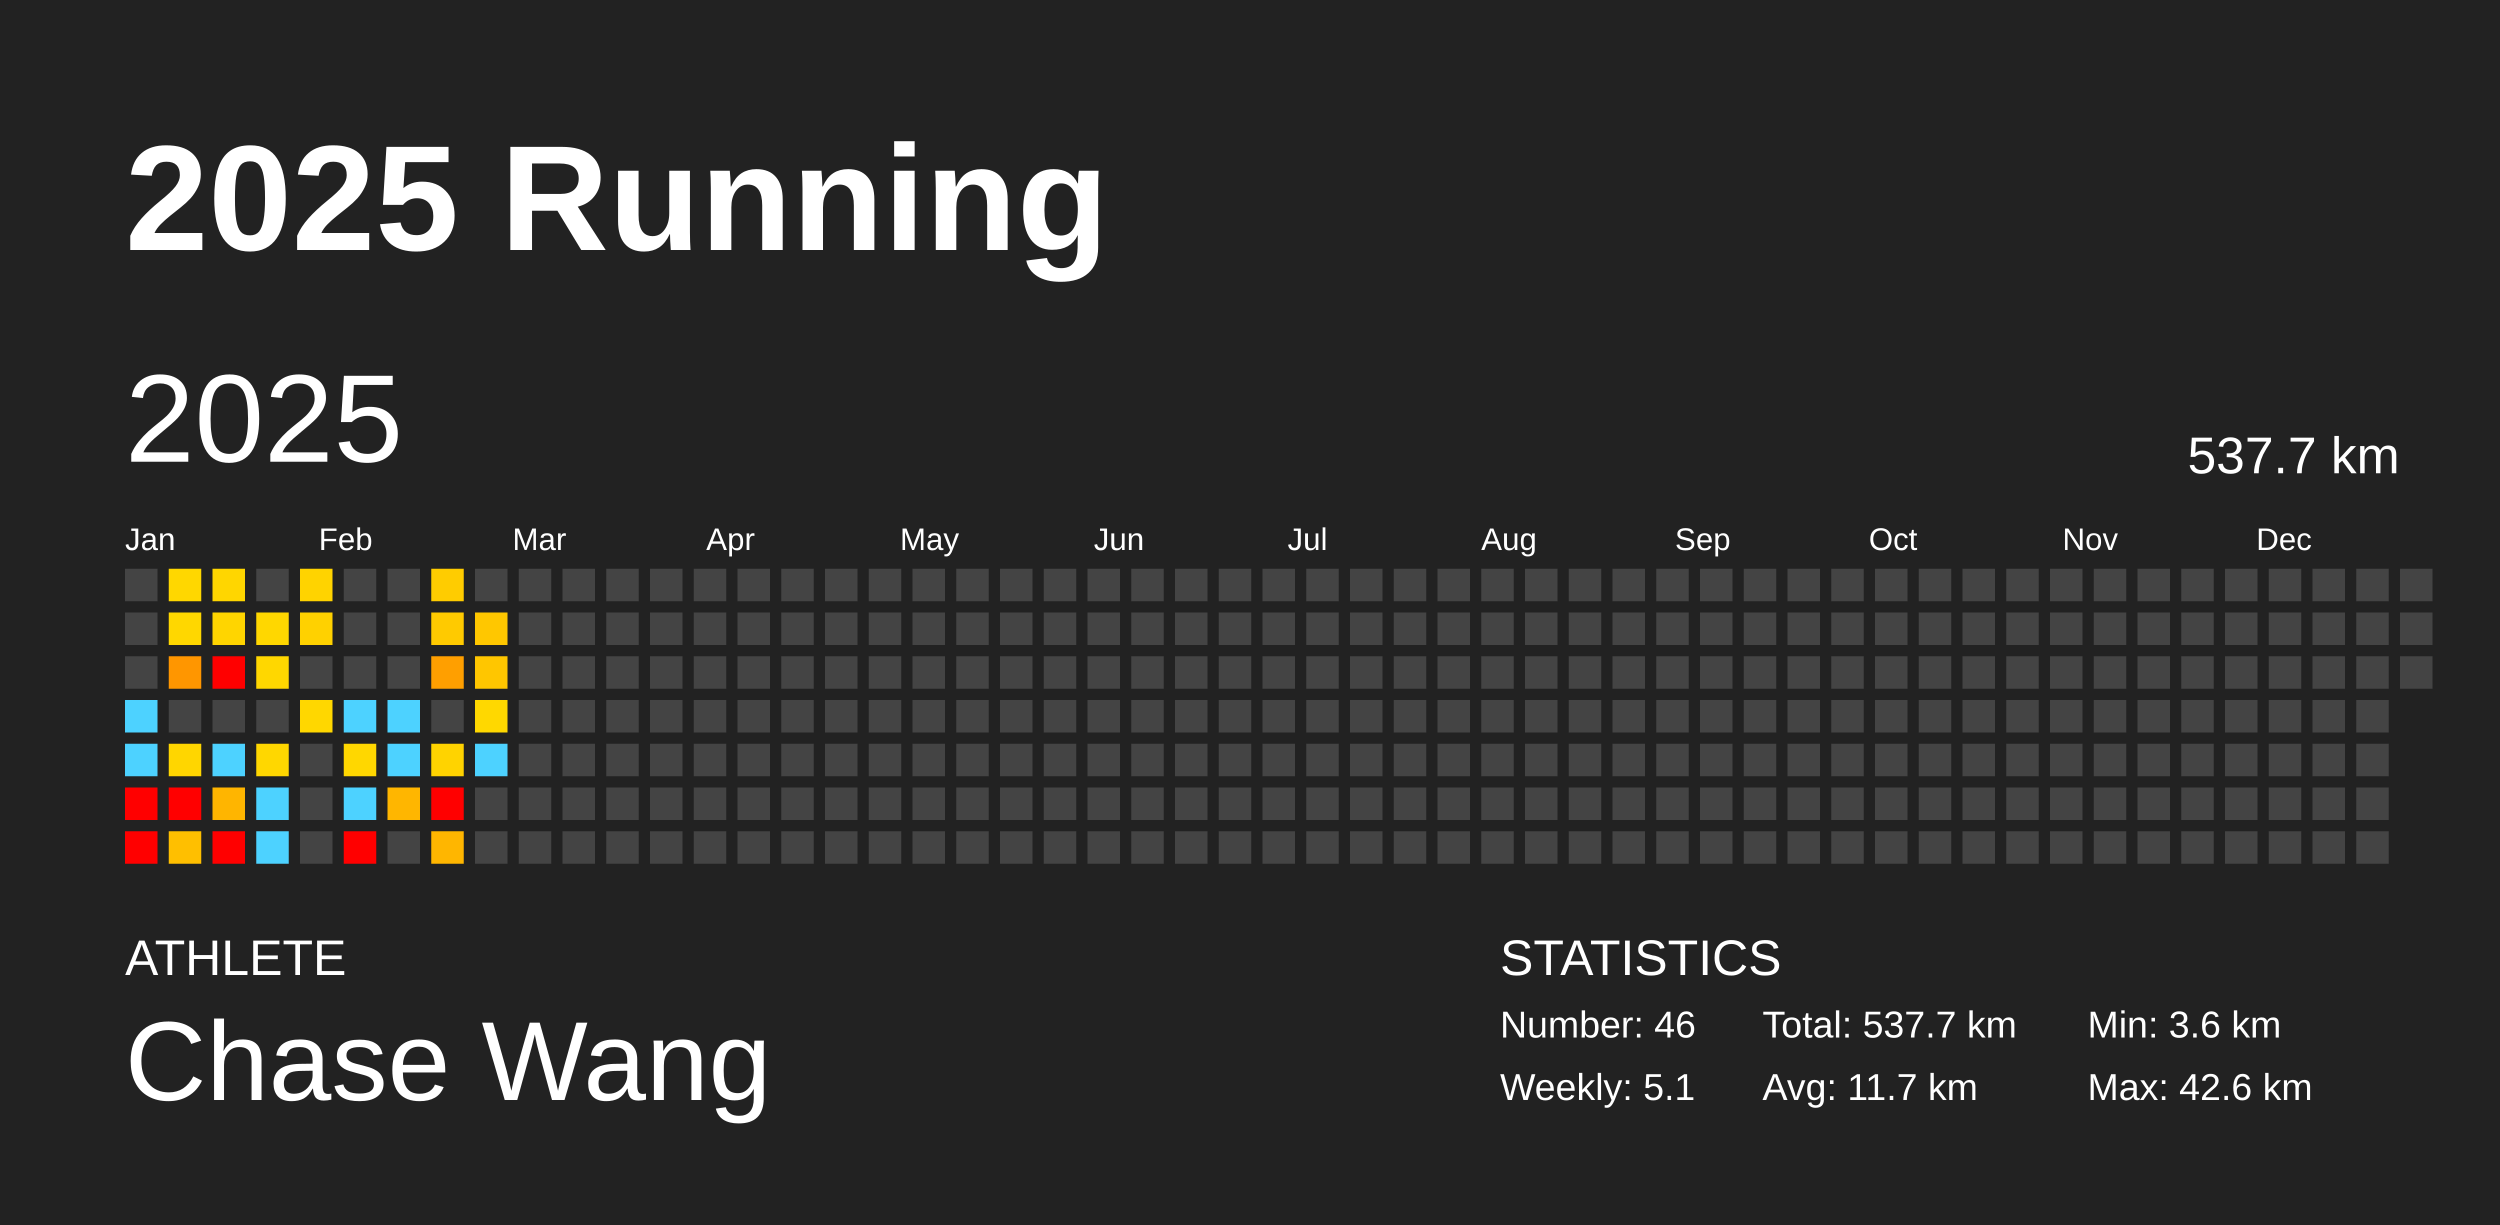
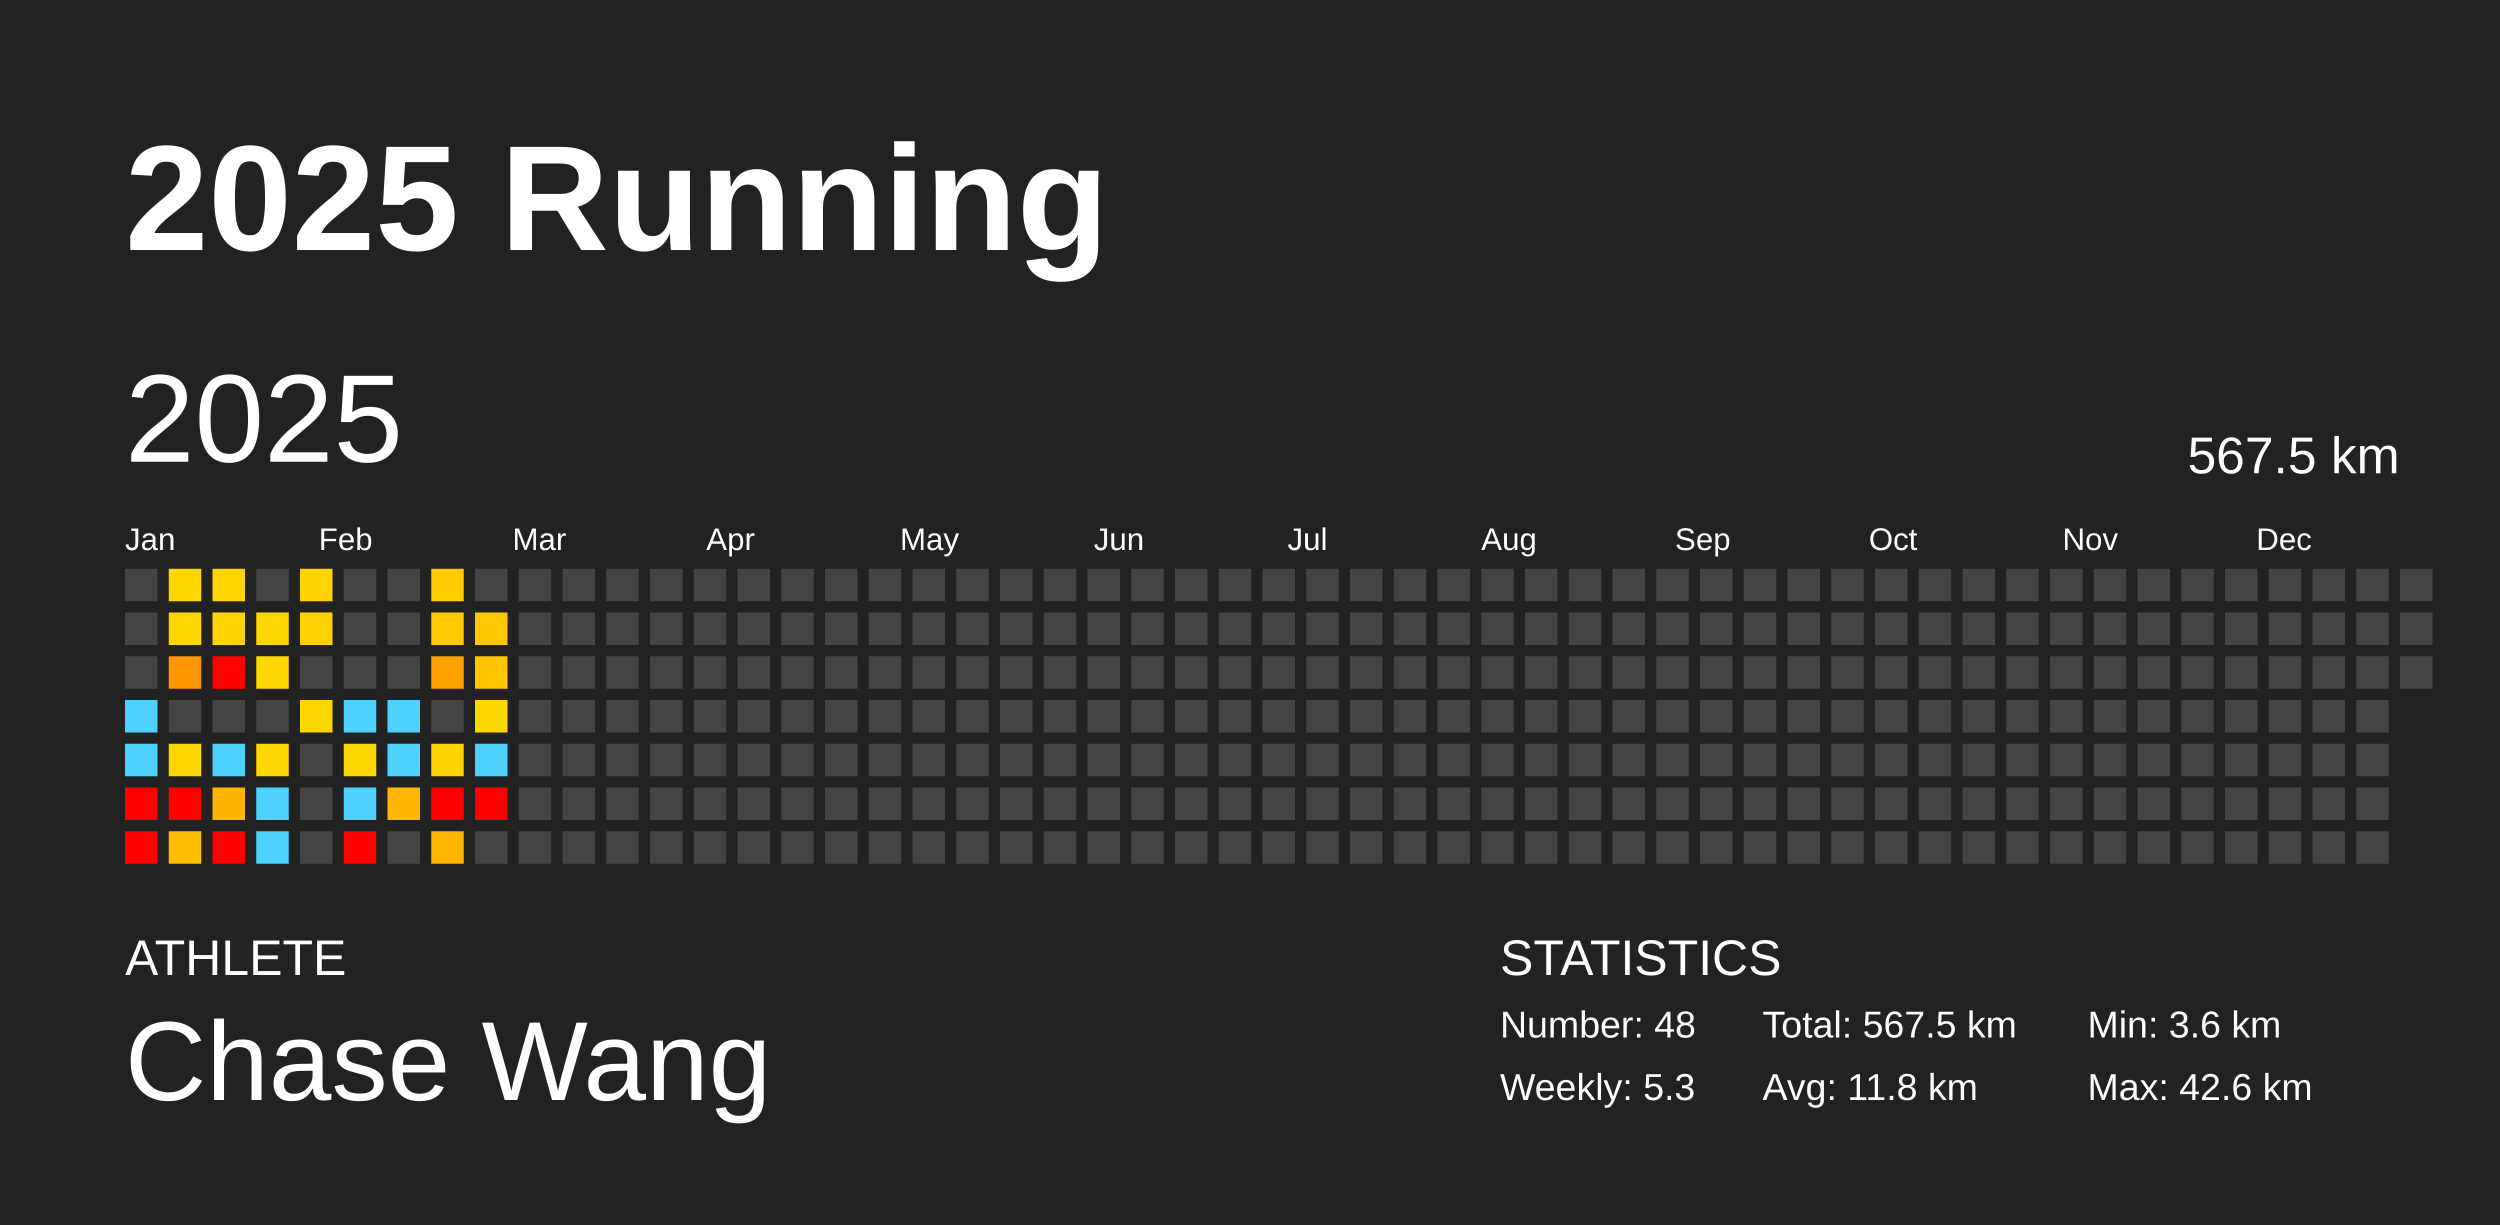
<svg xmlns="http://www.w3.org/2000/svg" baseProfile="full" height="98mm" version="1.1" viewBox="0,0,200,98" width="200mm">
  <defs />
  <rect fill="#222222" height="98" width="200" x="0" y="0" />
  <text fill="#FFFFFF" style="font-size:12px; font-family:Arial; font-weight:bold;" x="10" y="20">2025 Running</text>
  <text fill="#FFFFFF" style="font-size:4px; font-family:Arial" x="10" y="78">ATHLETE</text>
  <text fill="#FFFFFF" style="font-size:9px; font-family:Arial" x="10" y="88">Chase Wang</text>
  <text fill="#FFFFFF" style="font-size:4px; font-family:Arial" x="120" y="78">STATISTICS</text>
-   <text fill="#FFFFFF" style="font-size:3px; font-family:Arial" x="120" y="83">Number: 46</text>
-   <text fill="#FFFFFF" style="font-size:3px; font-family:Arial" x="120" y="88">Weekly: 5.1</text>
-   <text fill="#FFFFFF" style="font-size:3px; font-family:Arial" x="141" y="83">Total: 537.7 km</text>
-   <text fill="#FFFFFF" style="font-size:3px; font-family:Arial" x="141" y="88">Avg: 11.7 km</text>
+   <text fill="#FFFFFF" style="font-size:3px; font-family:Arial" x="120" y="83">Number: 48</text>
+   <text fill="#FFFFFF" style="font-size:3px; font-family:Arial" x="120" y="88">Weekly: 5.3</text>
+   <text fill="#FFFFFF" style="font-size:3px; font-family:Arial" x="141" y="83">Total: 567.5 km</text>
+   <text fill="#FFFFFF" style="font-size:3px; font-family:Arial" x="141" y="88">Avg: 11.8 km</text>
  <text fill="#FFFFFF" style="font-size:3px; font-family:Arial" x="167" y="83">Min: 3.6 km</text>
  <text fill="#FFFFFF" style="font-size:3px; font-family:Arial" x="167" y="88">Max: 42.6 km</text>
  <text dominant-baseline="hanging" fill="#FFFFFF" style="font-size:10.0px; font-family:Arial;" x="10" y="30">2025</text>
-   <text dominant-baseline="hanging" fill="#FFFFFF" style="font-size:4.125px; font-family:Arial;" x="175" y="35">537.7 km</text>
+   <text dominant-baseline="hanging" fill="#FFFFFF" style="font-size:4.125px; font-family:Arial;" x="175" y="35">567.5 km</text>
  <text fill="#FFFFFF" style="font-size:2.5px; font-family:Arial" x="10.0" y="44">Jan</text>
  <text fill="#FFFFFF" style="font-size:2.5px; font-family:Arial" x="25.5" y="44">Feb</text>
  <text fill="#FFFFFF" style="font-size:2.5px; font-family:Arial" x="41.0" y="44">Mar</text>
  <text fill="#FFFFFF" style="font-size:2.5px; font-family:Arial" x="56.5" y="44">Apr</text>
  <text fill="#FFFFFF" style="font-size:2.5px; font-family:Arial" x="72.0" y="44">May</text>
  <text fill="#FFFFFF" style="font-size:2.5px; font-family:Arial" x="87.5" y="44">Jun</text>
  <text fill="#FFFFFF" style="font-size:2.5px; font-family:Arial" x="103.0" y="44">Jul</text>
  <text fill="#FFFFFF" style="font-size:2.5px; font-family:Arial" x="118.5" y="44">Aug</text>
  <text fill="#FFFFFF" style="font-size:2.5px; font-family:Arial" x="134.0" y="44">Sep</text>
  <text fill="#FFFFFF" style="font-size:2.5px; font-family:Arial" x="149.5" y="44">Oct</text>
  <text fill="#FFFFFF" style="font-size:2.5px; font-family:Arial" x="165.0" y="44">Nov</text>
  <text fill="#FFFFFF" style="font-size:2.5px; font-family:Arial" x="180.5" y="44">Dec</text>
  <rect fill="#444444" height="2.6" width="2.6" x="10.0" y="45.5" />
  <rect fill="#444444" height="2.6" width="2.6" x="10.0" y="49.0" />
  <rect fill="#444444" height="2.6" width="2.6" x="10.0" y="52.5" />
  <rect fill="#4dd2ff" height="2.6" width="2.6" x="10.0" y="56.0" />
  <rect fill="#4dd2ff" height="2.6" width="2.6" x="10.0" y="59.5" />
  <rect fill="red" height="2.6" width="2.6" x="10.0" y="63.0" />
  <rect fill="red" height="2.6" width="2.6" x="10.0" y="66.5" />
  <rect fill="#ffd700" height="2.6" width="2.6" x="13.5" y="45.5" />
  <rect fill="#ffd700" height="2.6" width="2.6" x="13.5" y="49.0" />
  <rect fill="#ff9600" height="2.6" width="2.6" x="13.5" y="52.5" />
  <rect fill="#444444" height="2.6" width="2.6" x="13.5" y="56.0" />
  <rect fill="#ffd600" height="2.6" width="2.6" x="13.5" y="59.5" />
  <rect fill="red" height="2.6" width="2.6" x="13.5" y="63.0" />
  <rect fill="#ffbf00" height="2.6" width="2.6" x="13.5" y="66.5" />
  <rect fill="#ffd600" height="2.6" width="2.6" x="17.0" y="45.5" />
  <rect fill="#ffd500" height="2.6" width="2.6" x="17.0" y="49.0" />
  <rect fill="red" height="2.6" width="2.6" x="17.0" y="52.5" />
  <rect fill="#444444" height="2.6" width="2.6" x="17.0" y="56.0" />
  <rect fill="#4dd2ff" height="2.6" width="2.6" x="17.0" y="59.5" />
  <rect fill="#ffb500" height="2.6" width="2.6" x="17.0" y="63.0" />
  <rect fill="red" height="2.6" width="2.6" x="17.0" y="66.5" />
  <rect fill="#444444" height="2.6" width="2.6" x="20.5" y="45.5" />
  <rect fill="#ffd700" height="2.6" width="2.6" x="20.5" y="49.0" />
  <rect fill="#ffd700" height="2.6" width="2.6" x="20.5" y="52.5" />
  <rect fill="#444444" height="2.6" width="2.6" x="20.5" y="56.0" />
  <rect fill="#ffd700" height="2.6" width="2.6" x="20.5" y="59.5" />
  <rect fill="#4dd2ff" height="2.6" width="2.6" x="20.5" y="63.0" />
  <rect fill="#4dd2ff" height="2.6" width="2.6" x="20.5" y="66.5" />
  <rect fill="#ffd300" height="2.6" width="2.6" x="24.0" y="45.5" />
  <rect fill="#ffd100" height="2.6" width="2.6" x="24.0" y="49.0" />
  <rect fill="#444444" height="2.6" width="2.6" x="24.0" y="52.5" />
  <rect fill="#ffd700" height="2.6" width="2.6" x="24.0" y="56.0" />
  <rect fill="#444444" height="2.6" width="2.6" x="24.0" y="59.5" />
  <rect fill="#444444" height="2.6" width="2.6" x="24.0" y="63.0" />
  <rect fill="#444444" height="2.6" width="2.6" x="24.0" y="66.5" />
  <rect fill="#444444" height="2.6" width="2.6" x="27.5" y="45.5" />
  <rect fill="#444444" height="2.6" width="2.6" x="27.5" y="49.0" />
  <rect fill="#444444" height="2.6" width="2.6" x="27.5" y="52.5" />
  <rect fill="#4dd2ff" height="2.6" width="2.6" x="27.5" y="56.0" />
  <rect fill="#ffd700" height="2.6" width="2.6" x="27.5" y="59.5" />
  <rect fill="#4dd2ff" height="2.6" width="2.6" x="27.5" y="63.0" />
  <rect fill="red" height="2.6" width="2.6" x="27.5" y="66.5" />
  <rect fill="#444444" height="2.6" width="2.6" x="31.0" y="45.5" />
  <rect fill="#444444" height="2.6" width="2.6" x="31.0" y="49.0" />
  <rect fill="#444444" height="2.6" width="2.6" x="31.0" y="52.5" />
  <rect fill="#4dd2ff" height="2.6" width="2.6" x="31.0" y="56.0" />
  <rect fill="#4dd2ff" height="2.6" width="2.6" x="31.0" y="59.5" />
  <rect fill="#ffb600" height="2.6" width="2.6" x="31.0" y="63.0" />
  <rect fill="#444444" height="2.6" width="2.6" x="31.0" y="66.5" />
  <rect fill="#ffcc00" height="2.6" width="2.6" x="34.5" y="45.5" />
  <rect fill="#ffca00" height="2.6" width="2.6" x="34.5" y="49.0" />
  <rect fill="#ff9f00" height="2.6" width="2.6" x="34.5" y="52.5" />
  <rect fill="#444444" height="2.6" width="2.6" x="34.5" y="56.0" />
  <rect fill="#ffd300" height="2.6" width="2.6" x="34.5" y="59.5" />
  <rect fill="red" height="2.6" width="2.6" x="34.5" y="63.0" />
  <rect fill="#ffb600" height="2.6" width="2.6" x="34.5" y="66.5" />
  <rect fill="#444444" height="2.6" width="2.6" x="38.0" y="45.5" />
  <rect fill="#ffc700" height="2.6" width="2.6" x="38.0" y="49.0" />
  <rect fill="#ffc600" height="2.6" width="2.6" x="38.0" y="52.5" />
  <rect fill="#ffd800" height="2.6" width="2.6" x="38.0" y="56.0" />
  <rect fill="#4dd2ff" height="2.6" width="2.6" x="38.0" y="59.5" />
-   <rect fill="#444444" height="2.6" width="2.6" x="38.0" y="63.0" />
+   <rect fill="red" height="2.6" width="2.6" x="38.0" y="63.0" />
  <rect fill="#444444" height="2.6" width="2.6" x="38.0" y="66.5" />
  <rect fill="#444444" height="2.6" width="2.6" x="41.5" y="45.5" />
  <rect fill="#444444" height="2.6" width="2.6" x="41.5" y="49.0" />
  <rect fill="#444444" height="2.6" width="2.6" x="41.5" y="52.5" />
  <rect fill="#444444" height="2.6" width="2.6" x="41.5" y="56.0" />
  <rect fill="#444444" height="2.6" width="2.6" x="41.5" y="59.5" />
  <rect fill="#444444" height="2.6" width="2.6" x="41.5" y="63.0" />
  <rect fill="#444444" height="2.6" width="2.6" x="41.5" y="66.5" />
  <rect fill="#444444" height="2.6" width="2.6" x="45.0" y="45.5" />
  <rect fill="#444444" height="2.6" width="2.6" x="45.0" y="49.0" />
  <rect fill="#444444" height="2.6" width="2.6" x="45.0" y="52.5" />
  <rect fill="#444444" height="2.6" width="2.6" x="45.0" y="56.0" />
  <rect fill="#444444" height="2.6" width="2.6" x="45.0" y="59.5" />
  <rect fill="#444444" height="2.6" width="2.6" x="45.0" y="63.0" />
  <rect fill="#444444" height="2.6" width="2.6" x="45.0" y="66.5" />
  <rect fill="#444444" height="2.6" width="2.6" x="48.5" y="45.5" />
  <rect fill="#444444" height="2.6" width="2.6" x="48.5" y="49.0" />
  <rect fill="#444444" height="2.6" width="2.6" x="48.5" y="52.5" />
  <rect fill="#444444" height="2.6" width="2.6" x="48.5" y="56.0" />
  <rect fill="#444444" height="2.6" width="2.6" x="48.5" y="59.5" />
  <rect fill="#444444" height="2.6" width="2.6" x="48.5" y="63.0" />
  <rect fill="#444444" height="2.6" width="2.6" x="48.5" y="66.5" />
  <rect fill="#444444" height="2.6" width="2.6" x="52.0" y="45.5" />
  <rect fill="#444444" height="2.6" width="2.6" x="52.0" y="49.0" />
  <rect fill="#444444" height="2.6" width="2.6" x="52.0" y="52.5" />
  <rect fill="#444444" height="2.6" width="2.6" x="52.0" y="56.0" />
  <rect fill="#444444" height="2.6" width="2.6" x="52.0" y="59.5" />
  <rect fill="#444444" height="2.6" width="2.6" x="52.0" y="63.0" />
  <rect fill="#444444" height="2.6" width="2.6" x="52.0" y="66.5" />
  <rect fill="#444444" height="2.6" width="2.6" x="55.5" y="45.5" />
  <rect fill="#444444" height="2.6" width="2.6" x="55.5" y="49.0" />
  <rect fill="#444444" height="2.6" width="2.6" x="55.5" y="52.5" />
  <rect fill="#444444" height="2.6" width="2.6" x="55.5" y="56.0" />
  <rect fill="#444444" height="2.6" width="2.6" x="55.5" y="59.5" />
  <rect fill="#444444" height="2.6" width="2.6" x="55.5" y="63.0" />
  <rect fill="#444444" height="2.6" width="2.6" x="55.5" y="66.5" />
  <rect fill="#444444" height="2.6" width="2.6" x="59.0" y="45.5" />
  <rect fill="#444444" height="2.6" width="2.6" x="59.0" y="49.0" />
  <rect fill="#444444" height="2.6" width="2.6" x="59.0" y="52.5" />
  <rect fill="#444444" height="2.6" width="2.6" x="59.0" y="56.0" />
  <rect fill="#444444" height="2.6" width="2.6" x="59.0" y="59.5" />
  <rect fill="#444444" height="2.6" width="2.6" x="59.0" y="63.0" />
  <rect fill="#444444" height="2.6" width="2.6" x="59.0" y="66.5" />
  <rect fill="#444444" height="2.6" width="2.6" x="62.5" y="45.5" />
  <rect fill="#444444" height="2.6" width="2.6" x="62.5" y="49.0" />
  <rect fill="#444444" height="2.6" width="2.6" x="62.5" y="52.5" />
  <rect fill="#444444" height="2.6" width="2.6" x="62.5" y="56.0" />
  <rect fill="#444444" height="2.6" width="2.6" x="62.5" y="59.5" />
  <rect fill="#444444" height="2.6" width="2.6" x="62.5" y="63.0" />
  <rect fill="#444444" height="2.6" width="2.6" x="62.5" y="66.5" />
  <rect fill="#444444" height="2.6" width="2.6" x="66.0" y="45.5" />
  <rect fill="#444444" height="2.6" width="2.6" x="66.0" y="49.0" />
  <rect fill="#444444" height="2.6" width="2.6" x="66.0" y="52.5" />
  <rect fill="#444444" height="2.6" width="2.6" x="66.0" y="56.0" />
  <rect fill="#444444" height="2.6" width="2.6" x="66.0" y="59.5" />
  <rect fill="#444444" height="2.6" width="2.6" x="66.0" y="63.0" />
  <rect fill="#444444" height="2.6" width="2.6" x="66.0" y="66.5" />
  <rect fill="#444444" height="2.6" width="2.6" x="69.5" y="45.5" />
  <rect fill="#444444" height="2.6" width="2.6" x="69.5" y="49.0" />
  <rect fill="#444444" height="2.6" width="2.6" x="69.5" y="52.5" />
  <rect fill="#444444" height="2.6" width="2.6" x="69.5" y="56.0" />
  <rect fill="#444444" height="2.6" width="2.6" x="69.5" y="59.5" />
  <rect fill="#444444" height="2.6" width="2.6" x="69.5" y="63.0" />
  <rect fill="#444444" height="2.6" width="2.6" x="69.5" y="66.5" />
  <rect fill="#444444" height="2.6" width="2.6" x="73.0" y="45.5" />
  <rect fill="#444444" height="2.6" width="2.6" x="73.0" y="49.0" />
  <rect fill="#444444" height="2.6" width="2.6" x="73.0" y="52.5" />
  <rect fill="#444444" height="2.6" width="2.6" x="73.0" y="56.0" />
  <rect fill="#444444" height="2.6" width="2.6" x="73.0" y="59.5" />
  <rect fill="#444444" height="2.6" width="2.6" x="73.0" y="63.0" />
  <rect fill="#444444" height="2.6" width="2.6" x="73.0" y="66.5" />
  <rect fill="#444444" height="2.6" width="2.6" x="76.5" y="45.5" />
  <rect fill="#444444" height="2.6" width="2.6" x="76.5" y="49.0" />
  <rect fill="#444444" height="2.6" width="2.6" x="76.5" y="52.5" />
  <rect fill="#444444" height="2.6" width="2.6" x="76.5" y="56.0" />
  <rect fill="#444444" height="2.6" width="2.6" x="76.5" y="59.5" />
  <rect fill="#444444" height="2.6" width="2.6" x="76.5" y="63.0" />
  <rect fill="#444444" height="2.6" width="2.6" x="76.5" y="66.5" />
  <rect fill="#444444" height="2.6" width="2.6" x="80.0" y="45.5" />
  <rect fill="#444444" height="2.6" width="2.6" x="80.0" y="49.0" />
  <rect fill="#444444" height="2.6" width="2.6" x="80.0" y="52.5" />
  <rect fill="#444444" height="2.6" width="2.6" x="80.0" y="56.0" />
  <rect fill="#444444" height="2.6" width="2.6" x="80.0" y="59.5" />
  <rect fill="#444444" height="2.6" width="2.6" x="80.0" y="63.0" />
  <rect fill="#444444" height="2.6" width="2.6" x="80.0" y="66.5" />
  <rect fill="#444444" height="2.6" width="2.6" x="83.5" y="45.5" />
  <rect fill="#444444" height="2.6" width="2.6" x="83.5" y="49.0" />
  <rect fill="#444444" height="2.6" width="2.6" x="83.5" y="52.5" />
  <rect fill="#444444" height="2.6" width="2.6" x="83.5" y="56.0" />
  <rect fill="#444444" height="2.6" width="2.6" x="83.5" y="59.5" />
  <rect fill="#444444" height="2.6" width="2.6" x="83.5" y="63.0" />
  <rect fill="#444444" height="2.6" width="2.6" x="83.5" y="66.5" />
  <rect fill="#444444" height="2.6" width="2.6" x="87.0" y="45.5" />
  <rect fill="#444444" height="2.6" width="2.6" x="87.0" y="49.0" />
  <rect fill="#444444" height="2.6" width="2.6" x="87.0" y="52.5" />
  <rect fill="#444444" height="2.6" width="2.6" x="87.0" y="56.0" />
  <rect fill="#444444" height="2.6" width="2.6" x="87.0" y="59.5" />
  <rect fill="#444444" height="2.6" width="2.6" x="87.0" y="63.0" />
  <rect fill="#444444" height="2.6" width="2.6" x="87.0" y="66.5" />
  <rect fill="#444444" height="2.6" width="2.6" x="90.5" y="45.5" />
  <rect fill="#444444" height="2.6" width="2.6" x="90.5" y="49.0" />
  <rect fill="#444444" height="2.6" width="2.6" x="90.5" y="52.5" />
  <rect fill="#444444" height="2.6" width="2.6" x="90.5" y="56.0" />
  <rect fill="#444444" height="2.6" width="2.6" x="90.5" y="59.5" />
  <rect fill="#444444" height="2.6" width="2.6" x="90.5" y="63.0" />
  <rect fill="#444444" height="2.6" width="2.6" x="90.5" y="66.5" />
  <rect fill="#444444" height="2.6" width="2.6" x="94.0" y="45.5" />
  <rect fill="#444444" height="2.6" width="2.6" x="94.0" y="49.0" />
  <rect fill="#444444" height="2.6" width="2.6" x="94.0" y="52.5" />
  <rect fill="#444444" height="2.6" width="2.6" x="94.0" y="56.0" />
  <rect fill="#444444" height="2.6" width="2.6" x="94.0" y="59.5" />
  <rect fill="#444444" height="2.6" width="2.6" x="94.0" y="63.0" />
  <rect fill="#444444" height="2.6" width="2.6" x="94.0" y="66.5" />
  <rect fill="#444444" height="2.6" width="2.6" x="97.5" y="45.5" />
  <rect fill="#444444" height="2.6" width="2.6" x="97.5" y="49.0" />
  <rect fill="#444444" height="2.6" width="2.6" x="97.5" y="52.5" />
  <rect fill="#444444" height="2.6" width="2.6" x="97.5" y="56.0" />
  <rect fill="#444444" height="2.6" width="2.6" x="97.5" y="59.5" />
  <rect fill="#444444" height="2.6" width="2.6" x="97.5" y="63.0" />
  <rect fill="#444444" height="2.6" width="2.6" x="97.5" y="66.5" />
  <rect fill="#444444" height="2.6" width="2.6" x="101.0" y="45.5" />
  <rect fill="#444444" height="2.6" width="2.6" x="101.0" y="49.0" />
  <rect fill="#444444" height="2.6" width="2.6" x="101.0" y="52.5" />
  <rect fill="#444444" height="2.6" width="2.6" x="101.0" y="56.0" />
  <rect fill="#444444" height="2.6" width="2.6" x="101.0" y="59.5" />
  <rect fill="#444444" height="2.6" width="2.6" x="101.0" y="63.0" />
  <rect fill="#444444" height="2.6" width="2.6" x="101.0" y="66.5" />
  <rect fill="#444444" height="2.6" width="2.6" x="104.5" y="45.5" />
  <rect fill="#444444" height="2.6" width="2.6" x="104.5" y="49.0" />
  <rect fill="#444444" height="2.6" width="2.6" x="104.5" y="52.5" />
  <rect fill="#444444" height="2.6" width="2.6" x="104.5" y="56.0" />
  <rect fill="#444444" height="2.6" width="2.6" x="104.5" y="59.5" />
  <rect fill="#444444" height="2.6" width="2.6" x="104.5" y="63.0" />
  <rect fill="#444444" height="2.6" width="2.6" x="104.5" y="66.5" />
  <rect fill="#444444" height="2.6" width="2.6" x="108.0" y="45.5" />
  <rect fill="#444444" height="2.6" width="2.6" x="108.0" y="49.0" />
  <rect fill="#444444" height="2.6" width="2.6" x="108.0" y="52.5" />
  <rect fill="#444444" height="2.6" width="2.6" x="108.0" y="56.0" />
  <rect fill="#444444" height="2.6" width="2.6" x="108.0" y="59.5" />
  <rect fill="#444444" height="2.6" width="2.6" x="108.0" y="63.0" />
  <rect fill="#444444" height="2.6" width="2.6" x="108.0" y="66.5" />
  <rect fill="#444444" height="2.6" width="2.6" x="111.5" y="45.5" />
  <rect fill="#444444" height="2.6" width="2.6" x="111.5" y="49.0" />
  <rect fill="#444444" height="2.6" width="2.6" x="111.5" y="52.5" />
  <rect fill="#444444" height="2.6" width="2.6" x="111.5" y="56.0" />
  <rect fill="#444444" height="2.6" width="2.6" x="111.5" y="59.5" />
  <rect fill="#444444" height="2.6" width="2.6" x="111.5" y="63.0" />
  <rect fill="#444444" height="2.6" width="2.6" x="111.5" y="66.5" />
  <rect fill="#444444" height="2.6" width="2.6" x="115.0" y="45.5" />
  <rect fill="#444444" height="2.6" width="2.6" x="115.0" y="49.0" />
  <rect fill="#444444" height="2.6" width="2.6" x="115.0" y="52.5" />
  <rect fill="#444444" height="2.6" width="2.6" x="115.0" y="56.0" />
  <rect fill="#444444" height="2.6" width="2.6" x="115.0" y="59.5" />
  <rect fill="#444444" height="2.6" width="2.6" x="115.0" y="63.0" />
  <rect fill="#444444" height="2.6" width="2.6" x="115.0" y="66.5" />
  <rect fill="#444444" height="2.6" width="2.6" x="118.5" y="45.5" />
  <rect fill="#444444" height="2.6" width="2.6" x="118.5" y="49.0" />
  <rect fill="#444444" height="2.6" width="2.6" x="118.5" y="52.5" />
  <rect fill="#444444" height="2.6" width="2.6" x="118.5" y="56.0" />
  <rect fill="#444444" height="2.6" width="2.6" x="118.5" y="59.5" />
  <rect fill="#444444" height="2.6" width="2.6" x="118.5" y="63.0" />
  <rect fill="#444444" height="2.6" width="2.6" x="118.5" y="66.5" />
  <rect fill="#444444" height="2.6" width="2.6" x="122.0" y="45.5" />
  <rect fill="#444444" height="2.6" width="2.6" x="122.0" y="49.0" />
  <rect fill="#444444" height="2.6" width="2.6" x="122.0" y="52.5" />
  <rect fill="#444444" height="2.6" width="2.6" x="122.0" y="56.0" />
  <rect fill="#444444" height="2.6" width="2.6" x="122.0" y="59.5" />
  <rect fill="#444444" height="2.6" width="2.6" x="122.0" y="63.0" />
  <rect fill="#444444" height="2.6" width="2.6" x="122.0" y="66.5" />
  <rect fill="#444444" height="2.6" width="2.6" x="125.5" y="45.5" />
  <rect fill="#444444" height="2.6" width="2.6" x="125.5" y="49.0" />
  <rect fill="#444444" height="2.6" width="2.6" x="125.5" y="52.5" />
  <rect fill="#444444" height="2.6" width="2.6" x="125.5" y="56.0" />
  <rect fill="#444444" height="2.6" width="2.6" x="125.5" y="59.5" />
  <rect fill="#444444" height="2.6" width="2.6" x="125.5" y="63.0" />
  <rect fill="#444444" height="2.6" width="2.6" x="125.5" y="66.5" />
  <rect fill="#444444" height="2.6" width="2.6" x="129.0" y="45.5" />
  <rect fill="#444444" height="2.6" width="2.6" x="129.0" y="49.0" />
  <rect fill="#444444" height="2.6" width="2.6" x="129.0" y="52.5" />
  <rect fill="#444444" height="2.6" width="2.6" x="129.0" y="56.0" />
  <rect fill="#444444" height="2.6" width="2.6" x="129.0" y="59.5" />
  <rect fill="#444444" height="2.6" width="2.6" x="129.0" y="63.0" />
  <rect fill="#444444" height="2.6" width="2.6" x="129.0" y="66.5" />
  <rect fill="#444444" height="2.6" width="2.6" x="132.5" y="45.5" />
  <rect fill="#444444" height="2.6" width="2.6" x="132.5" y="49.0" />
  <rect fill="#444444" height="2.6" width="2.6" x="132.5" y="52.5" />
  <rect fill="#444444" height="2.6" width="2.6" x="132.5" y="56.0" />
  <rect fill="#444444" height="2.6" width="2.6" x="132.5" y="59.5" />
  <rect fill="#444444" height="2.6" width="2.6" x="132.5" y="63.0" />
  <rect fill="#444444" height="2.6" width="2.6" x="132.5" y="66.5" />
  <rect fill="#444444" height="2.6" width="2.6" x="136.0" y="45.5" />
  <rect fill="#444444" height="2.6" width="2.6" x="136.0" y="49.0" />
  <rect fill="#444444" height="2.6" width="2.6" x="136.0" y="52.5" />
  <rect fill="#444444" height="2.6" width="2.6" x="136.0" y="56.0" />
  <rect fill="#444444" height="2.6" width="2.6" x="136.0" y="59.5" />
  <rect fill="#444444" height="2.6" width="2.6" x="136.0" y="63.0" />
  <rect fill="#444444" height="2.6" width="2.6" x="136.0" y="66.5" />
  <rect fill="#444444" height="2.6" width="2.6" x="139.5" y="45.5" />
  <rect fill="#444444" height="2.6" width="2.6" x="139.5" y="49.0" />
  <rect fill="#444444" height="2.6" width="2.6" x="139.5" y="52.5" />
  <rect fill="#444444" height="2.6" width="2.6" x="139.5" y="56.0" />
  <rect fill="#444444" height="2.6" width="2.6" x="139.5" y="59.5" />
  <rect fill="#444444" height="2.6" width="2.6" x="139.5" y="63.0" />
  <rect fill="#444444" height="2.6" width="2.6" x="139.5" y="66.5" />
  <rect fill="#444444" height="2.6" width="2.6" x="143.0" y="45.5" />
  <rect fill="#444444" height="2.6" width="2.6" x="143.0" y="49.0" />
  <rect fill="#444444" height="2.6" width="2.6" x="143.0" y="52.5" />
  <rect fill="#444444" height="2.6" width="2.6" x="143.0" y="56.0" />
  <rect fill="#444444" height="2.6" width="2.6" x="143.0" y="59.5" />
  <rect fill="#444444" height="2.6" width="2.6" x="143.0" y="63.0" />
  <rect fill="#444444" height="2.6" width="2.6" x="143.0" y="66.5" />
  <rect fill="#444444" height="2.6" width="2.6" x="146.5" y="45.5" />
  <rect fill="#444444" height="2.6" width="2.6" x="146.5" y="49.0" />
  <rect fill="#444444" height="2.6" width="2.6" x="146.5" y="52.5" />
  <rect fill="#444444" height="2.6" width="2.6" x="146.5" y="56.0" />
  <rect fill="#444444" height="2.6" width="2.6" x="146.5" y="59.5" />
  <rect fill="#444444" height="2.6" width="2.6" x="146.5" y="63.0" />
  <rect fill="#444444" height="2.6" width="2.6" x="146.5" y="66.5" />
  <rect fill="#444444" height="2.6" width="2.6" x="150.0" y="45.5" />
  <rect fill="#444444" height="2.6" width="2.6" x="150.0" y="49.0" />
  <rect fill="#444444" height="2.6" width="2.6" x="150.0" y="52.5" />
  <rect fill="#444444" height="2.6" width="2.6" x="150.0" y="56.0" />
  <rect fill="#444444" height="2.6" width="2.6" x="150.0" y="59.5" />
  <rect fill="#444444" height="2.6" width="2.6" x="150.0" y="63.0" />
  <rect fill="#444444" height="2.6" width="2.6" x="150.0" y="66.5" />
  <rect fill="#444444" height="2.6" width="2.6" x="153.5" y="45.5" />
  <rect fill="#444444" height="2.6" width="2.6" x="153.5" y="49.0" />
  <rect fill="#444444" height="2.6" width="2.6" x="153.5" y="52.5" />
  <rect fill="#444444" height="2.6" width="2.6" x="153.5" y="56.0" />
  <rect fill="#444444" height="2.6" width="2.6" x="153.5" y="59.5" />
  <rect fill="#444444" height="2.6" width="2.6" x="153.5" y="63.0" />
  <rect fill="#444444" height="2.6" width="2.6" x="153.5" y="66.5" />
  <rect fill="#444444" height="2.6" width="2.6" x="157.0" y="45.5" />
  <rect fill="#444444" height="2.6" width="2.6" x="157.0" y="49.0" />
  <rect fill="#444444" height="2.6" width="2.6" x="157.0" y="52.5" />
  <rect fill="#444444" height="2.6" width="2.6" x="157.0" y="56.0" />
  <rect fill="#444444" height="2.6" width="2.6" x="157.0" y="59.5" />
  <rect fill="#444444" height="2.6" width="2.6" x="157.0" y="63.0" />
  <rect fill="#444444" height="2.6" width="2.6" x="157.0" y="66.5" />
  <rect fill="#444444" height="2.6" width="2.6" x="160.5" y="45.5" />
  <rect fill="#444444" height="2.6" width="2.6" x="160.5" y="49.0" />
  <rect fill="#444444" height="2.6" width="2.6" x="160.5" y="52.5" />
  <rect fill="#444444" height="2.6" width="2.6" x="160.5" y="56.0" />
  <rect fill="#444444" height="2.6" width="2.6" x="160.5" y="59.5" />
  <rect fill="#444444" height="2.6" width="2.6" x="160.5" y="63.0" />
  <rect fill="#444444" height="2.6" width="2.6" x="160.5" y="66.5" />
  <rect fill="#444444" height="2.6" width="2.6" x="164.0" y="45.5" />
  <rect fill="#444444" height="2.6" width="2.6" x="164.0" y="49.0" />
  <rect fill="#444444" height="2.6" width="2.6" x="164.0" y="52.5" />
  <rect fill="#444444" height="2.6" width="2.6" x="164.0" y="56.0" />
  <rect fill="#444444" height="2.6" width="2.6" x="164.0" y="59.5" />
  <rect fill="#444444" height="2.6" width="2.6" x="164.0" y="63.0" />
  <rect fill="#444444" height="2.6" width="2.6" x="164.0" y="66.5" />
  <rect fill="#444444" height="2.6" width="2.6" x="167.5" y="45.5" />
  <rect fill="#444444" height="2.6" width="2.6" x="167.5" y="49.0" />
  <rect fill="#444444" height="2.6" width="2.6" x="167.5" y="52.5" />
  <rect fill="#444444" height="2.6" width="2.6" x="167.5" y="56.0" />
  <rect fill="#444444" height="2.6" width="2.6" x="167.5" y="59.5" />
  <rect fill="#444444" height="2.6" width="2.6" x="167.5" y="63.0" />
  <rect fill="#444444" height="2.6" width="2.6" x="167.5" y="66.5" />
  <rect fill="#444444" height="2.6" width="2.6" x="171.0" y="45.5" />
  <rect fill="#444444" height="2.6" width="2.6" x="171.0" y="49.0" />
  <rect fill="#444444" height="2.6" width="2.6" x="171.0" y="52.5" />
  <rect fill="#444444" height="2.6" width="2.6" x="171.0" y="56.0" />
  <rect fill="#444444" height="2.6" width="2.6" x="171.0" y="59.5" />
  <rect fill="#444444" height="2.6" width="2.6" x="171.0" y="63.0" />
  <rect fill="#444444" height="2.6" width="2.6" x="171.0" y="66.5" />
  <rect fill="#444444" height="2.6" width="2.6" x="174.5" y="45.5" />
  <rect fill="#444444" height="2.6" width="2.6" x="174.5" y="49.0" />
  <rect fill="#444444" height="2.6" width="2.6" x="174.5" y="52.5" />
  <rect fill="#444444" height="2.6" width="2.6" x="174.5" y="56.0" />
  <rect fill="#444444" height="2.6" width="2.6" x="174.5" y="59.5" />
  <rect fill="#444444" height="2.6" width="2.6" x="174.5" y="63.0" />
  <rect fill="#444444" height="2.6" width="2.6" x="174.5" y="66.5" />
  <rect fill="#444444" height="2.6" width="2.6" x="178.0" y="45.5" />
  <rect fill="#444444" height="2.6" width="2.6" x="178.0" y="49.0" />
  <rect fill="#444444" height="2.6" width="2.6" x="178.0" y="52.5" />
  <rect fill="#444444" height="2.6" width="2.6" x="178.0" y="56.0" />
  <rect fill="#444444" height="2.6" width="2.6" x="178.0" y="59.5" />
  <rect fill="#444444" height="2.6" width="2.6" x="178.0" y="63.0" />
  <rect fill="#444444" height="2.6" width="2.6" x="178.0" y="66.5" />
  <rect fill="#444444" height="2.6" width="2.6" x="181.5" y="45.5" />
  <rect fill="#444444" height="2.6" width="2.6" x="181.5" y="49.0" />
  <rect fill="#444444" height="2.6" width="2.6" x="181.5" y="52.5" />
  <rect fill="#444444" height="2.6" width="2.6" x="181.5" y="56.0" />
  <rect fill="#444444" height="2.6" width="2.6" x="181.5" y="59.5" />
  <rect fill="#444444" height="2.6" width="2.6" x="181.5" y="63.0" />
  <rect fill="#444444" height="2.6" width="2.6" x="181.5" y="66.5" />
  <rect fill="#444444" height="2.6" width="2.6" x="185.0" y="45.5" />
  <rect fill="#444444" height="2.6" width="2.6" x="185.0" y="49.0" />
  <rect fill="#444444" height="2.6" width="2.6" x="185.0" y="52.5" />
  <rect fill="#444444" height="2.6" width="2.6" x="185.0" y="56.0" />
  <rect fill="#444444" height="2.6" width="2.6" x="185.0" y="59.5" />
  <rect fill="#444444" height="2.6" width="2.6" x="185.0" y="63.0" />
  <rect fill="#444444" height="2.6" width="2.6" x="185.0" y="66.5" />
  <rect fill="#444444" height="2.6" width="2.6" x="188.5" y="45.5" />
  <rect fill="#444444" height="2.6" width="2.6" x="188.5" y="49.0" />
  <rect fill="#444444" height="2.6" width="2.6" x="188.5" y="52.5" />
  <rect fill="#444444" height="2.6" width="2.6" x="188.5" y="56.0" />
  <rect fill="#444444" height="2.6" width="2.6" x="188.5" y="59.5" />
  <rect fill="#444444" height="2.6" width="2.6" x="188.5" y="63.0" />
  <rect fill="#444444" height="2.6" width="2.6" x="188.5" y="66.5" />
  <rect fill="#444444" height="2.6" width="2.6" x="192.0" y="45.5" />
  <rect fill="#444444" height="2.6" width="2.6" x="192.0" y="49.0" />
  <rect fill="#444444" height="2.6" width="2.6" x="192.0" y="52.5" />
</svg>
